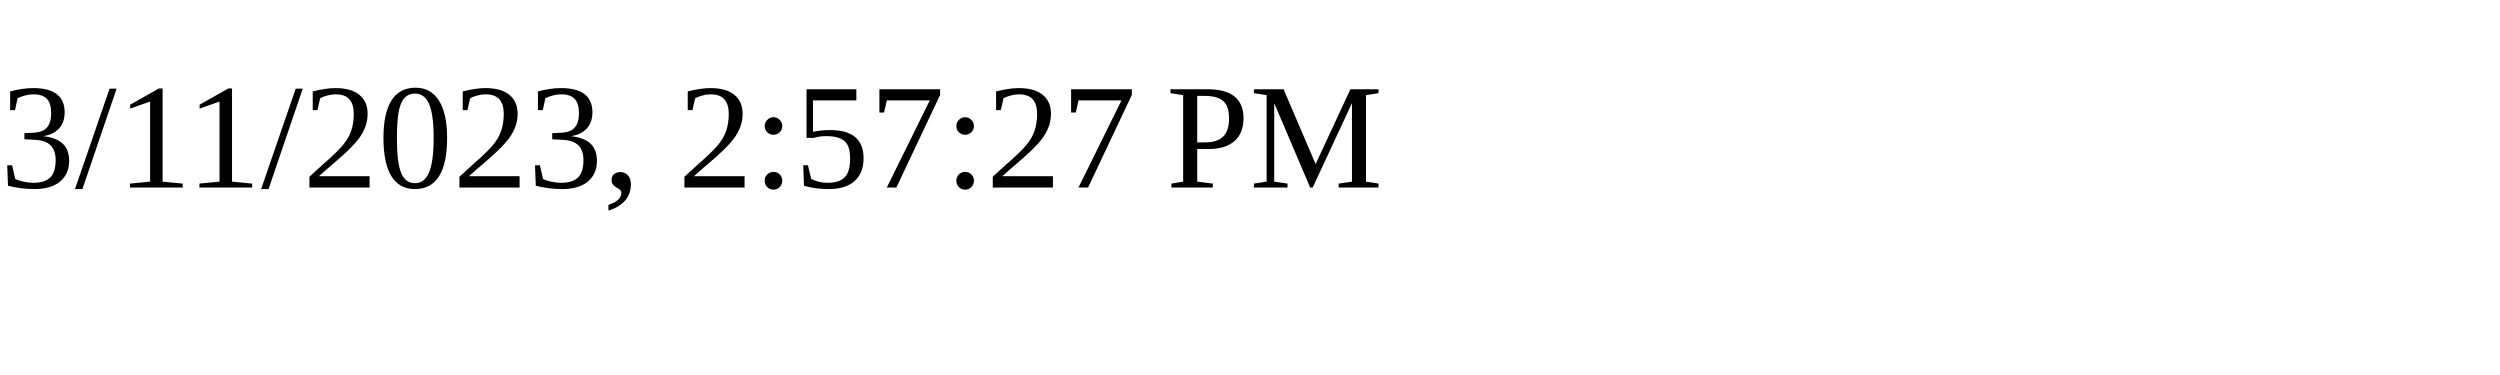
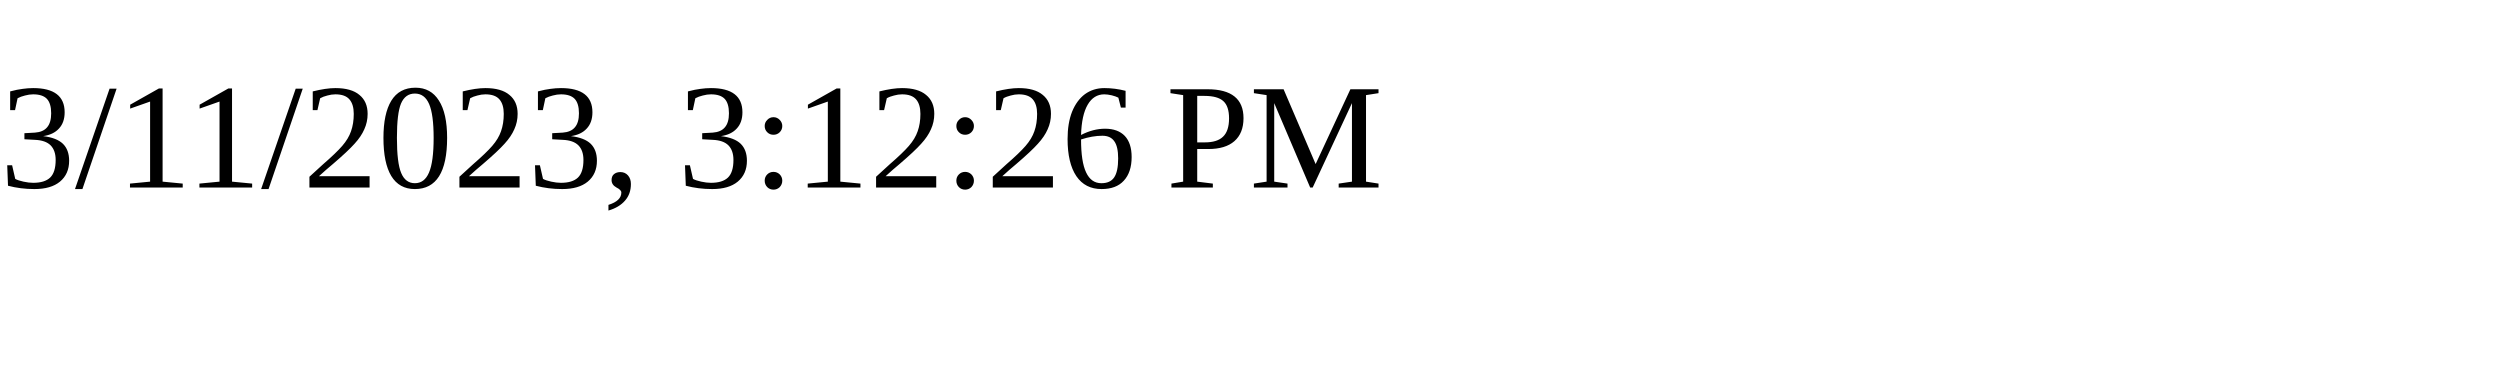
<svg xmlns="http://www.w3.org/2000/svg" height="30" width="200">
-   <text x="0" y="15">3/11/2023, 2:57:27 PM</text>
+   <text x="0" y="15">3/11/2023, 3:12:26 PM</text>
</svg>
